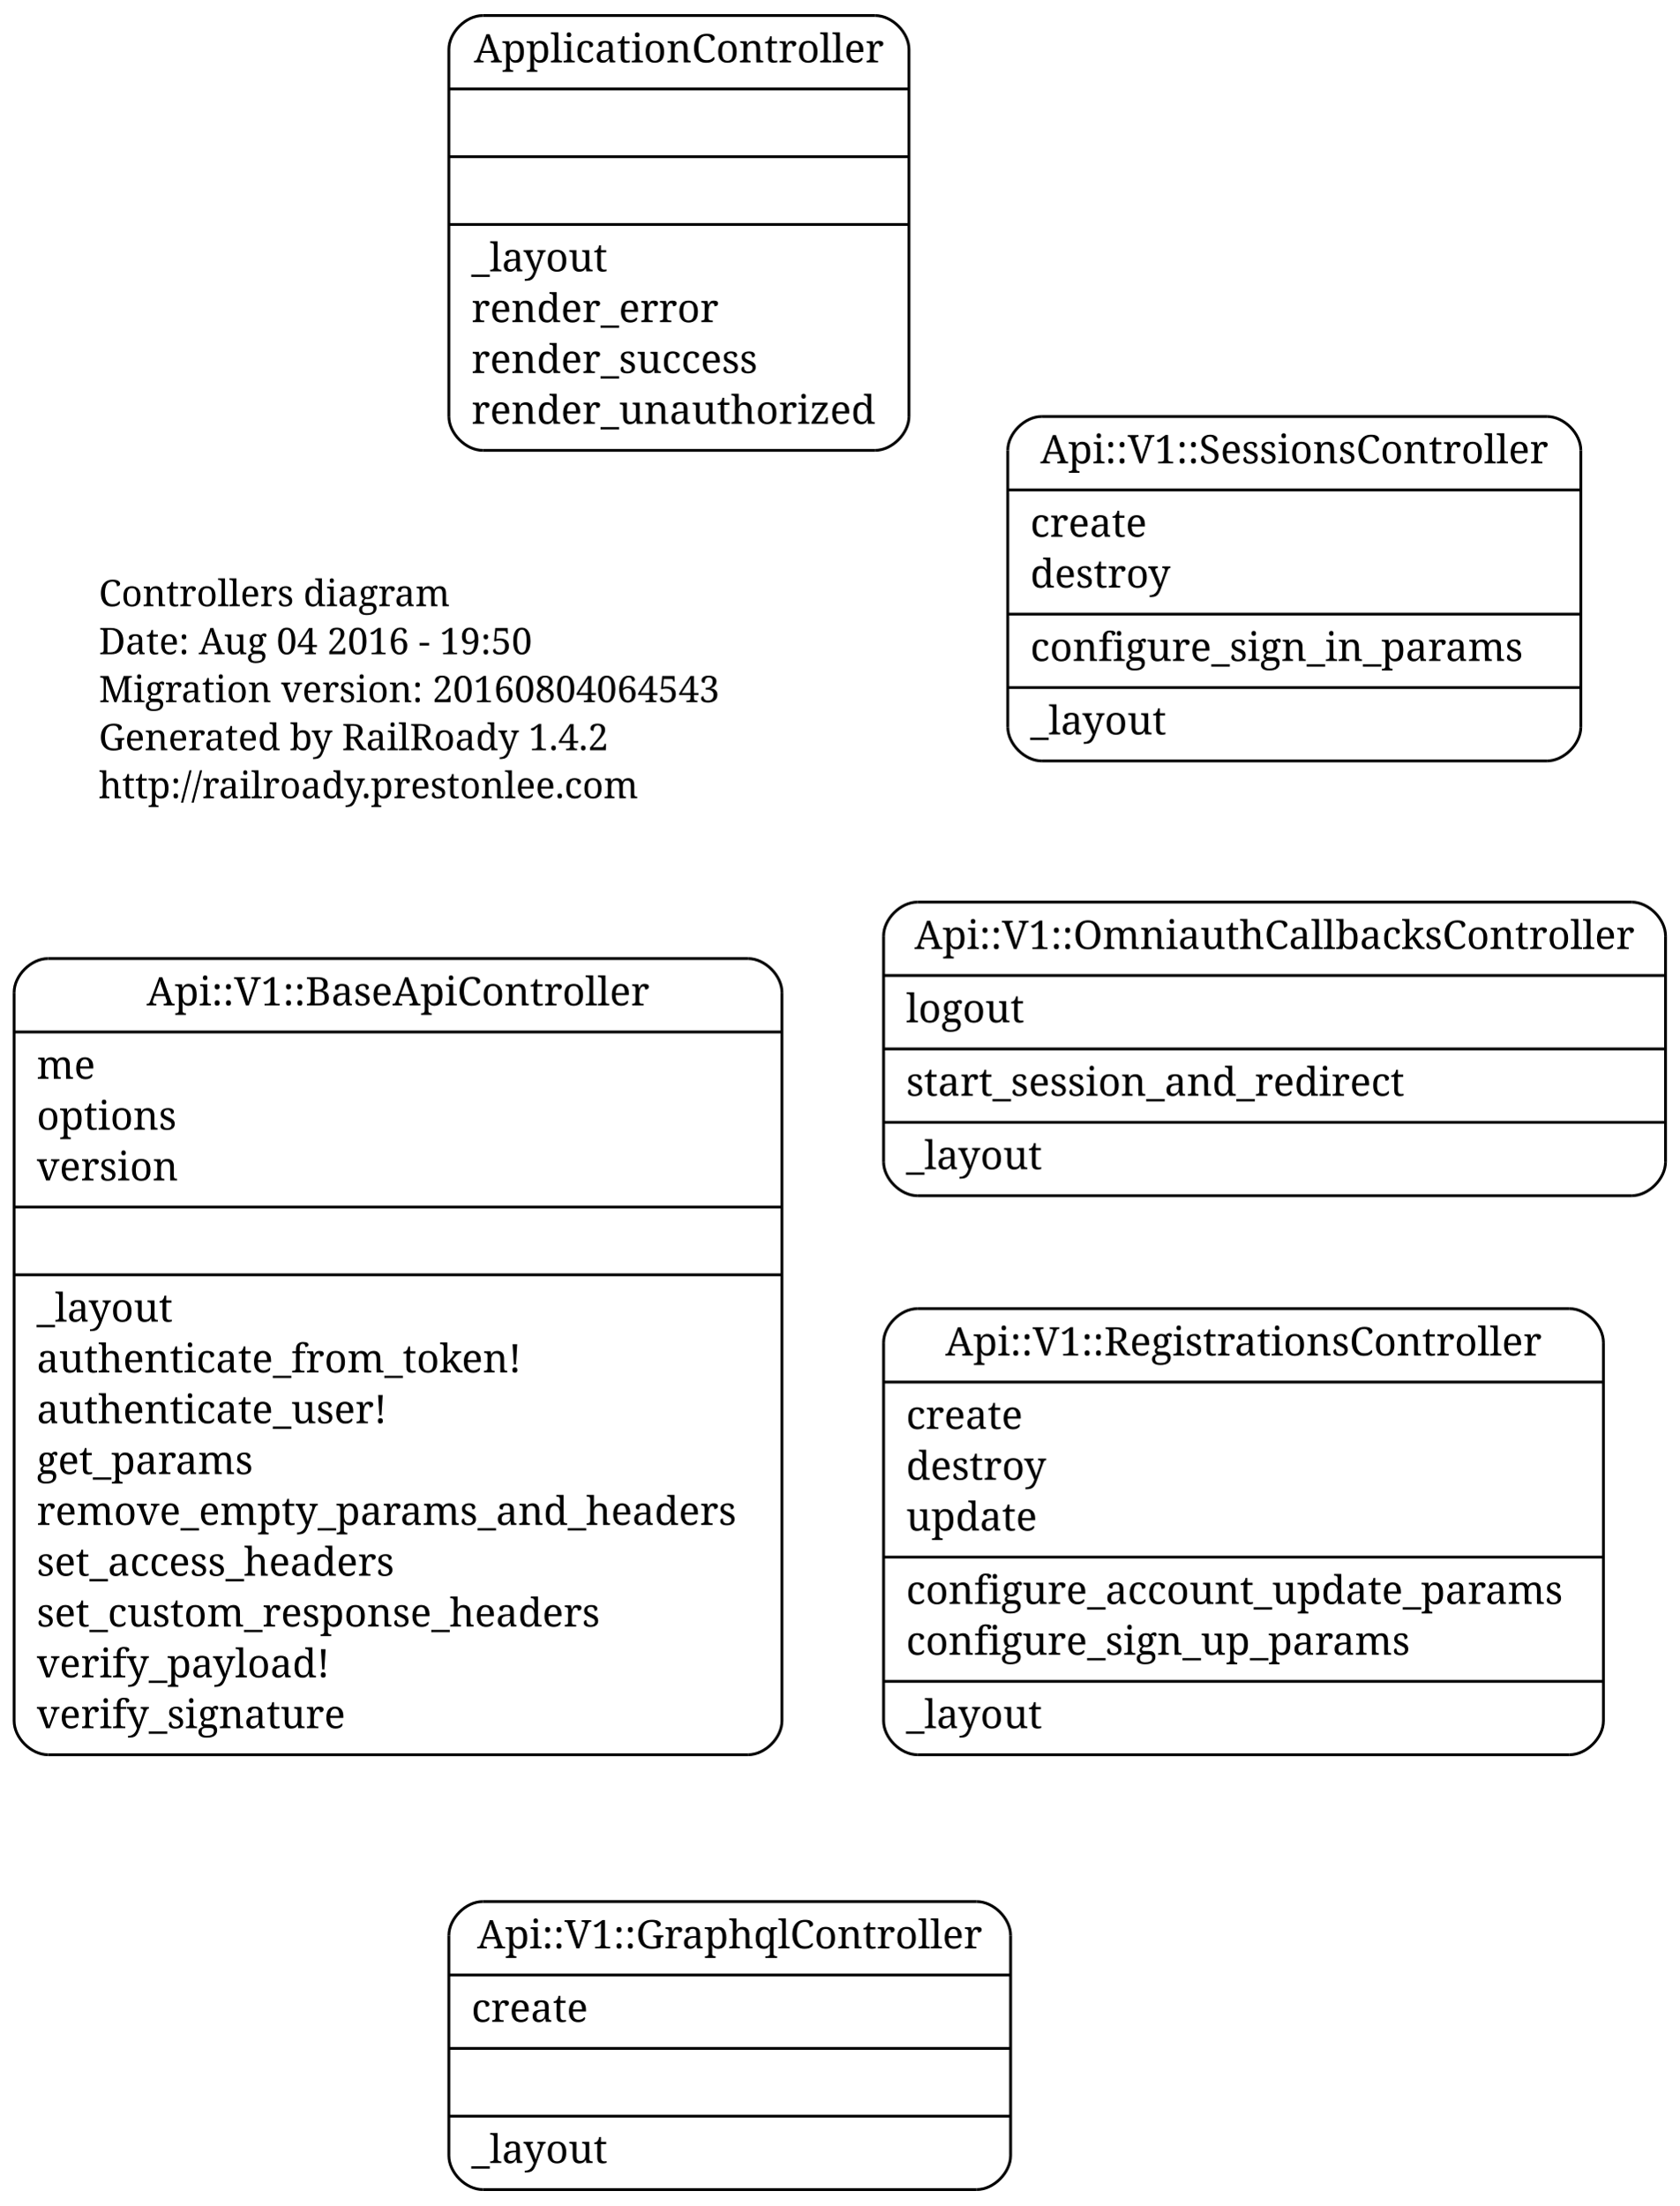
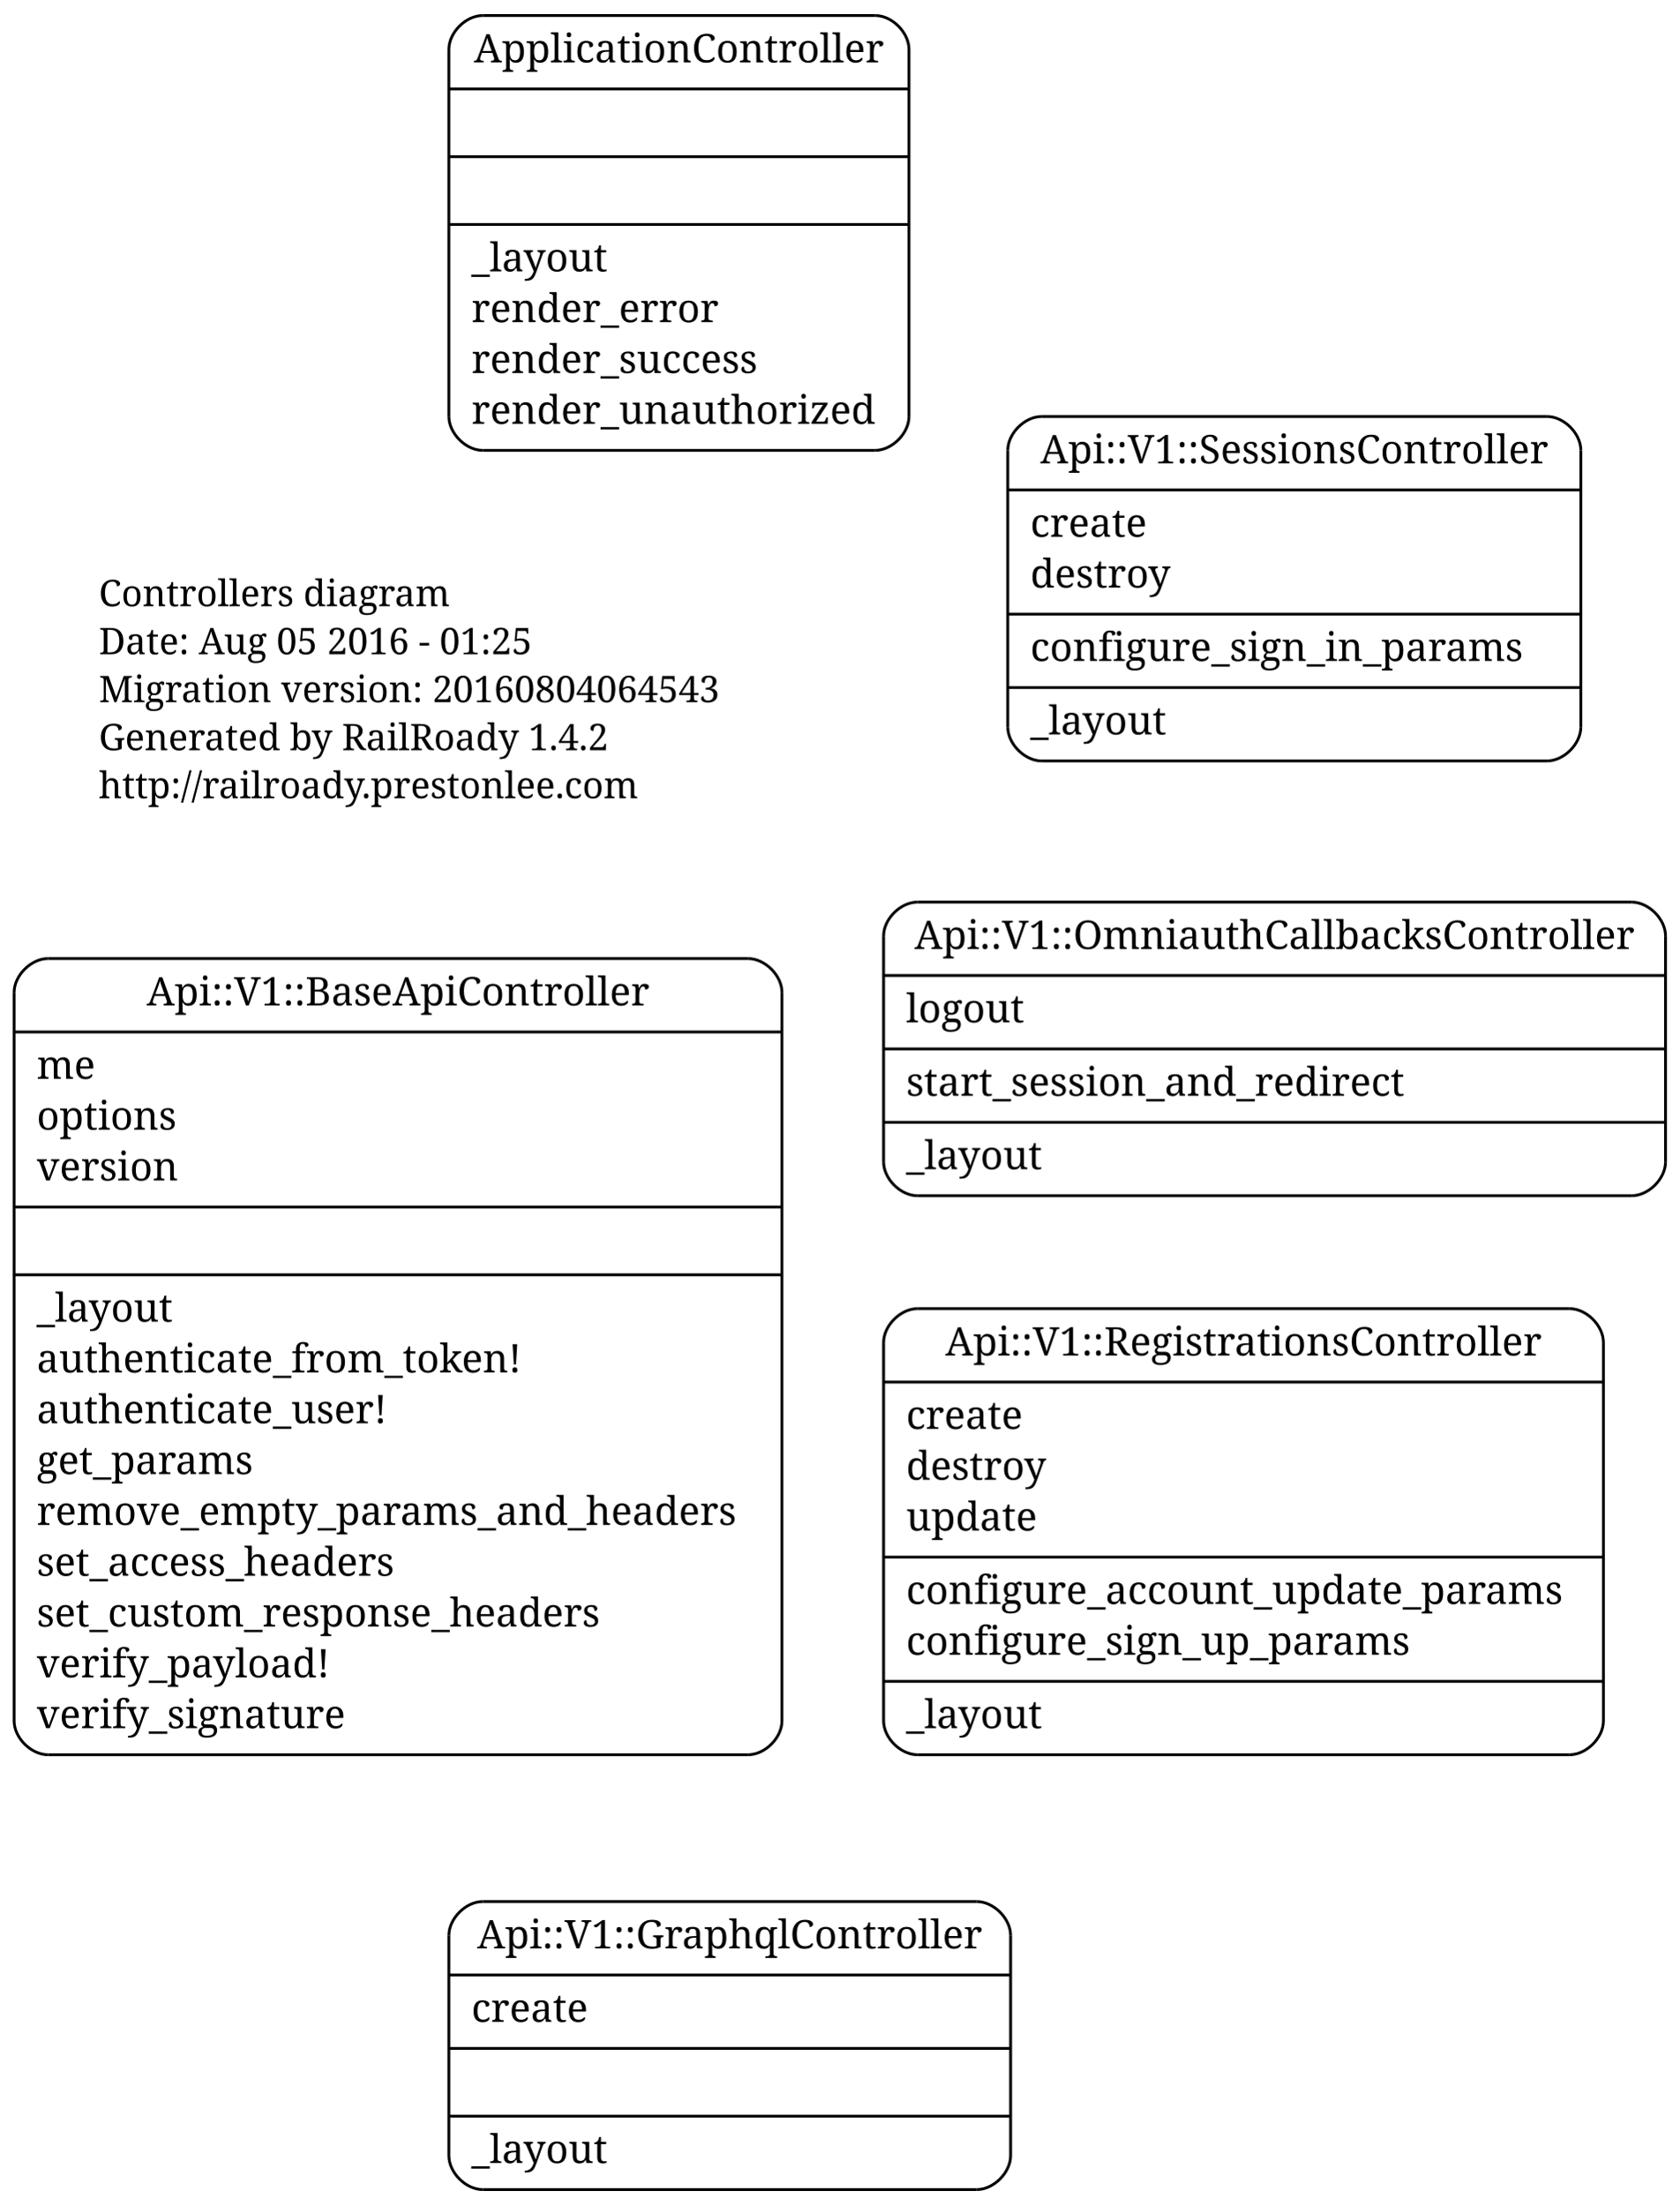
<svg xmlns="http://www.w3.org/2000/svg" width="595pt" height="781pt" viewBox="0.00 0.00 595.00 781.00">
  <g id="graph1" class="graph" transform="scale(1 1) rotate(0) translate(4 777)">
    <polygon fill="none" stroke="none" points="-4,5 -4,-777 592,-777 592,5 -4,5" />
    <g id="node1" class="node">
      <text text-anchor="start" x="31" y="-562.3" font-family="Times Roman,serif" font-size="13.00">Controllers diagram</text>
-       <text text-anchor="start" x="31" y="-545.3" font-family="Times Roman,serif" font-size="13.00">Date: Aug 04 2016 - 19:50</text>
+       <text text-anchor="start" x="31" y="-545.3" font-family="Times Roman,serif" font-size="13.00">Date: Aug 05 2016 - 01:25</text>
      <text text-anchor="start" x="31" y="-528.3" font-family="Times Roman,serif" font-size="13.00">Migration version: 20160804064543</text>
      <text text-anchor="start" x="31" y="-511.3" font-family="Times Roman,serif" font-size="13.00">Generated by RailRoady 1.4.2</text>
      <text text-anchor="start" x="31" y="-494.3" font-family="Times Roman,serif" font-size="13.00">http://railroady.prestonlee.com</text>
    </g>
    <g id="node2" class="node">
      <polyline fill="none" stroke="black" points="365,-507.5 544,-507.5 " />
      <path fill="none" stroke="black" d="M544,-507.5C550,-507.5 556,-513.5 556,-519.5" />
      <polyline fill="none" stroke="black" points="556,-519.5 556,-617.5 " />
      <path fill="none" stroke="black" d="M556,-617.5C556,-623.5 550,-629.5 544,-629.5" />
      <polyline fill="none" stroke="black" points="544,-629.5 365,-629.5 " />
      <path fill="none" stroke="black" d="M365,-629.5C359,-629.5 353,-623.5 353,-617.5" />
      <polyline fill="none" stroke="black" points="353,-617.5 353,-519.5 " />
      <path fill="none" stroke="black" d="M353,-519.5C353,-513.5 359,-507.5 365,-507.5" />
      <text text-anchor="middle" x="454.5" y="-612.9" font-family="Times Roman,serif" font-size="14.00">Api::V1::SessionsController</text>
      <polyline fill="none" stroke="black" points="353,-603.5 556,-603.5 " />
      <text text-anchor="start" x="361" y="-586.9" font-family="Times Roman,serif" font-size="14.00">create</text>
      <text text-anchor="start" x="361" y="-568.9" font-family="Times Roman,serif" font-size="14.00">destroy</text>
      <polyline fill="none" stroke="black" points="353,-559.5 556,-559.5 " />
      <text text-anchor="start" x="361" y="-542.9" font-family="Times Roman,serif" font-size="14.00">configure_sign_in_params</text>
      <polyline fill="none" stroke="black" points="353,-533.5 556,-533.5 " />
      <text text-anchor="start" x="361" y="-516.9" font-family="Times Roman,serif" font-size="14.00">_layout</text>
    </g>
    <g id="node3" class="node">
      <polyline fill="none" stroke="black" points="321,-155.5 552,-155.5 " />
      <path fill="none" stroke="black" d="M552,-155.5C558,-155.5 564,-161.5 564,-167.5" />
      <polyline fill="none" stroke="black" points="564,-167.5 564,-301.5 " />
      <path fill="none" stroke="black" d="M564,-301.5C564,-307.5 558,-313.5 552,-313.5" />
      <polyline fill="none" stroke="black" points="552,-313.5 321,-313.5 " />
      <path fill="none" stroke="black" d="M321,-313.5C315,-313.5 309,-307.5 309,-301.5" />
      <polyline fill="none" stroke="black" points="309,-301.5 309,-167.5 " />
      <path fill="none" stroke="black" d="M309,-167.5C309,-161.5 315,-155.5 321,-155.5" />
      <text text-anchor="middle" x="436.5" y="-296.9" font-family="Times Roman,serif" font-size="14.00">Api::V1::RegistrationsController</text>
      <polyline fill="none" stroke="black" points="309,-287.5 564,-287.5 " />
      <text text-anchor="start" x="317" y="-270.9" font-family="Times Roman,serif" font-size="14.00">create</text>
      <text text-anchor="start" x="317" y="-252.9" font-family="Times Roman,serif" font-size="14.00">destroy</text>
      <text text-anchor="start" x="317" y="-234.9" font-family="Times Roman,serif" font-size="14.00">update</text>
      <polyline fill="none" stroke="black" points="309,-225.5 564,-225.5 " />
      <text text-anchor="start" x="317" y="-208.9" font-family="Times Roman,serif" font-size="14.00">configure_account_update_params</text>
      <text text-anchor="start" x="317" y="-190.9" font-family="Times Roman,serif" font-size="14.00">configure_sign_up_params</text>
      <polyline fill="none" stroke="black" points="309,-181.5 564,-181.5 " />
      <text text-anchor="start" x="317" y="-164.9" font-family="Times Roman,serif" font-size="14.00">_layout</text>
    </g>
    <g id="node4" class="node">
      <polyline fill="none" stroke="black" points="13,-155.5 261,-155.5 " />
      <path fill="none" stroke="black" d="M261,-155.5C267,-155.5 273,-161.5 273,-167.5" />
      <polyline fill="none" stroke="black" points="273,-167.5 273,-425.5 " />
      <path fill="none" stroke="black" d="M273,-425.5C273,-431.5 267,-437.5 261,-437.5" />
      <polyline fill="none" stroke="black" points="261,-437.5 13,-437.5 " />
      <path fill="none" stroke="black" d="M13,-437.5C7,-437.5 1,-431.5 1,-425.5" />
      <polyline fill="none" stroke="black" points="1,-425.5 1,-167.5 " />
      <path fill="none" stroke="black" d="M1,-167.5C1,-161.5 7,-155.5 13,-155.5" />
      <text text-anchor="middle" x="137" y="-420.9" font-family="Times Roman,serif" font-size="14.00">Api::V1::BaseApiController</text>
      <polyline fill="none" stroke="black" points="1,-411.5 273,-411.5 " />
      <text text-anchor="start" x="9" y="-394.9" font-family="Times Roman,serif" font-size="14.00">me</text>
      <text text-anchor="start" x="9" y="-376.9" font-family="Times Roman,serif" font-size="14.00">options</text>
      <text text-anchor="start" x="9" y="-358.9" font-family="Times Roman,serif" font-size="14.00">version</text>
      <polyline fill="none" stroke="black" points="1,-349.5 273,-349.5 " />
      <polyline fill="none" stroke="black" points="1,-325.5 273,-325.5 " />
      <text text-anchor="start" x="9" y="-308.9" font-family="Times Roman,serif" font-size="14.00">_layout</text>
      <text text-anchor="start" x="9" y="-290.9" font-family="Times Roman,serif" font-size="14.00">authenticate_from_token!</text>
      <text text-anchor="start" x="9" y="-272.9" font-family="Times Roman,serif" font-size="14.00">authenticate_user!</text>
      <text text-anchor="start" x="9" y="-254.9" font-family="Times Roman,serif" font-size="14.00">get_params</text>
      <text text-anchor="start" x="9" y="-236.9" font-family="Times Roman,serif" font-size="14.00">remove_empty_params_and_headers</text>
      <text text-anchor="start" x="9" y="-218.9" font-family="Times Roman,serif" font-size="14.00">set_access_headers</text>
      <text text-anchor="start" x="9" y="-200.9" font-family="Times Roman,serif" font-size="14.00">set_custom_response_headers</text>
      <text text-anchor="start" x="9" y="-182.9" font-family="Times Roman,serif" font-size="14.00">verify_payload!</text>
      <text text-anchor="start" x="9" y="-164.9" font-family="Times Roman,serif" font-size="14.00">verify_signature</text>
    </g>
    <g id="node5" class="node">
      <polyline fill="none" stroke="black" points="167,-1.5 342,-1.5 " />
      <path fill="none" stroke="black" d="M342,-1.5C348,-1.5 354,-7.5 354,-13.5" />
      <polyline fill="none" stroke="black" points="354,-13.5 354,-91.5 " />
      <path fill="none" stroke="black" d="M354,-91.5C354,-97.5 348,-103.5 342,-103.5" />
      <polyline fill="none" stroke="black" points="342,-103.5 167,-103.5 " />
      <path fill="none" stroke="black" d="M167,-103.5C161,-103.5 155,-97.5 155,-91.5" />
      <polyline fill="none" stroke="black" points="155,-91.5 155,-13.5 " />
      <path fill="none" stroke="black" d="M155,-13.5C155,-7.5 161,-1.5 167,-1.5" />
      <text text-anchor="middle" x="254.5" y="-86.9" font-family="Times Roman,serif" font-size="14.00">Api::V1::GraphqlController</text>
      <polyline fill="none" stroke="black" points="155,-77.5 354,-77.5 " />
      <text text-anchor="start" x="163" y="-60.9" font-family="Times Roman,serif" font-size="14.00">create</text>
      <polyline fill="none" stroke="black" points="155,-51.5 354,-51.5 " />
      <polyline fill="none" stroke="black" points="155,-27.5 354,-27.5 " />
      <text text-anchor="start" x="163" y="-10.9" font-family="Times Roman,serif" font-size="14.00">_layout</text>
    </g>
    <g id="node6" class="node">
      <polyline fill="none" stroke="black" points="321,-353.5 574,-353.5 " />
      <path fill="none" stroke="black" d="M574,-353.5C580,-353.5 586,-359.5 586,-365.5" />
      <polyline fill="none" stroke="black" points="586,-365.5 586,-445.5 " />
      <path fill="none" stroke="black" d="M586,-445.5C586,-451.5 580,-457.5 574,-457.5" />
      <polyline fill="none" stroke="black" points="574,-457.5 321,-457.5 " />
      <path fill="none" stroke="black" d="M321,-457.5C315,-457.5 309,-451.5 309,-445.5" />
      <polyline fill="none" stroke="black" points="309,-445.5 309,-365.5 " />
      <path fill="none" stroke="black" d="M309,-365.5C309,-359.5 315,-353.5 321,-353.5" />
      <text text-anchor="middle" x="447.5" y="-440.9" font-family="Times Roman,serif" font-size="14.00">Api::V1::OmniauthCallbacksController</text>
      <polyline fill="none" stroke="black" points="309,-431.5 586,-431.5 " />
      <text text-anchor="start" x="317" y="-414.9" font-family="Times Roman,serif" font-size="14.00">logout</text>
      <polyline fill="none" stroke="black" points="309,-405.5 586,-405.5 " />
      <text text-anchor="start" x="317" y="-388.9" font-family="Times Roman,serif" font-size="14.00">start_session_and_redirect</text>
      <polyline fill="none" stroke="black" points="309,-379.5 586,-379.5 " />
      <text text-anchor="start" x="317" y="-362.9" font-family="Times Roman,serif" font-size="14.00">_layout</text>
    </g>
    <g id="node7" class="node">
      <polyline fill="none" stroke="black" points="167,-617.5 306,-617.5 " />
      <path fill="none" stroke="black" d="M306,-617.5C312,-617.5 318,-623.5 318,-629.5" />
      <polyline fill="none" stroke="black" points="318,-629.5 318,-759.5 " />
      <path fill="none" stroke="black" d="M318,-759.5C318,-765.5 312,-771.5 306,-771.5" />
      <polyline fill="none" stroke="black" points="306,-771.5 167,-771.5 " />
      <path fill="none" stroke="black" d="M167,-771.5C161,-771.5 155,-765.5 155,-759.5" />
      <polyline fill="none" stroke="black" points="155,-759.5 155,-629.5 " />
      <path fill="none" stroke="black" d="M155,-629.5C155,-623.5 161,-617.5 167,-617.5" />
      <text text-anchor="middle" x="236.5" y="-754.9" font-family="Times Roman,serif" font-size="14.00">ApplicationController</text>
      <polyline fill="none" stroke="black" points="155,-745.5 318,-745.5 " />
      <polyline fill="none" stroke="black" points="155,-721.5 318,-721.5 " />
      <polyline fill="none" stroke="black" points="155,-697.5 318,-697.5 " />
      <text text-anchor="start" x="163" y="-680.9" font-family="Times Roman,serif" font-size="14.00">_layout</text>
      <text text-anchor="start" x="163" y="-662.9" font-family="Times Roman,serif" font-size="14.00">render_error</text>
      <text text-anchor="start" x="163" y="-644.9" font-family="Times Roman,serif" font-size="14.00">render_success</text>
      <text text-anchor="start" x="163" y="-626.9" font-family="Times Roman,serif" font-size="14.00">render_unauthorized</text>
    </g>
  </g>
</svg>
